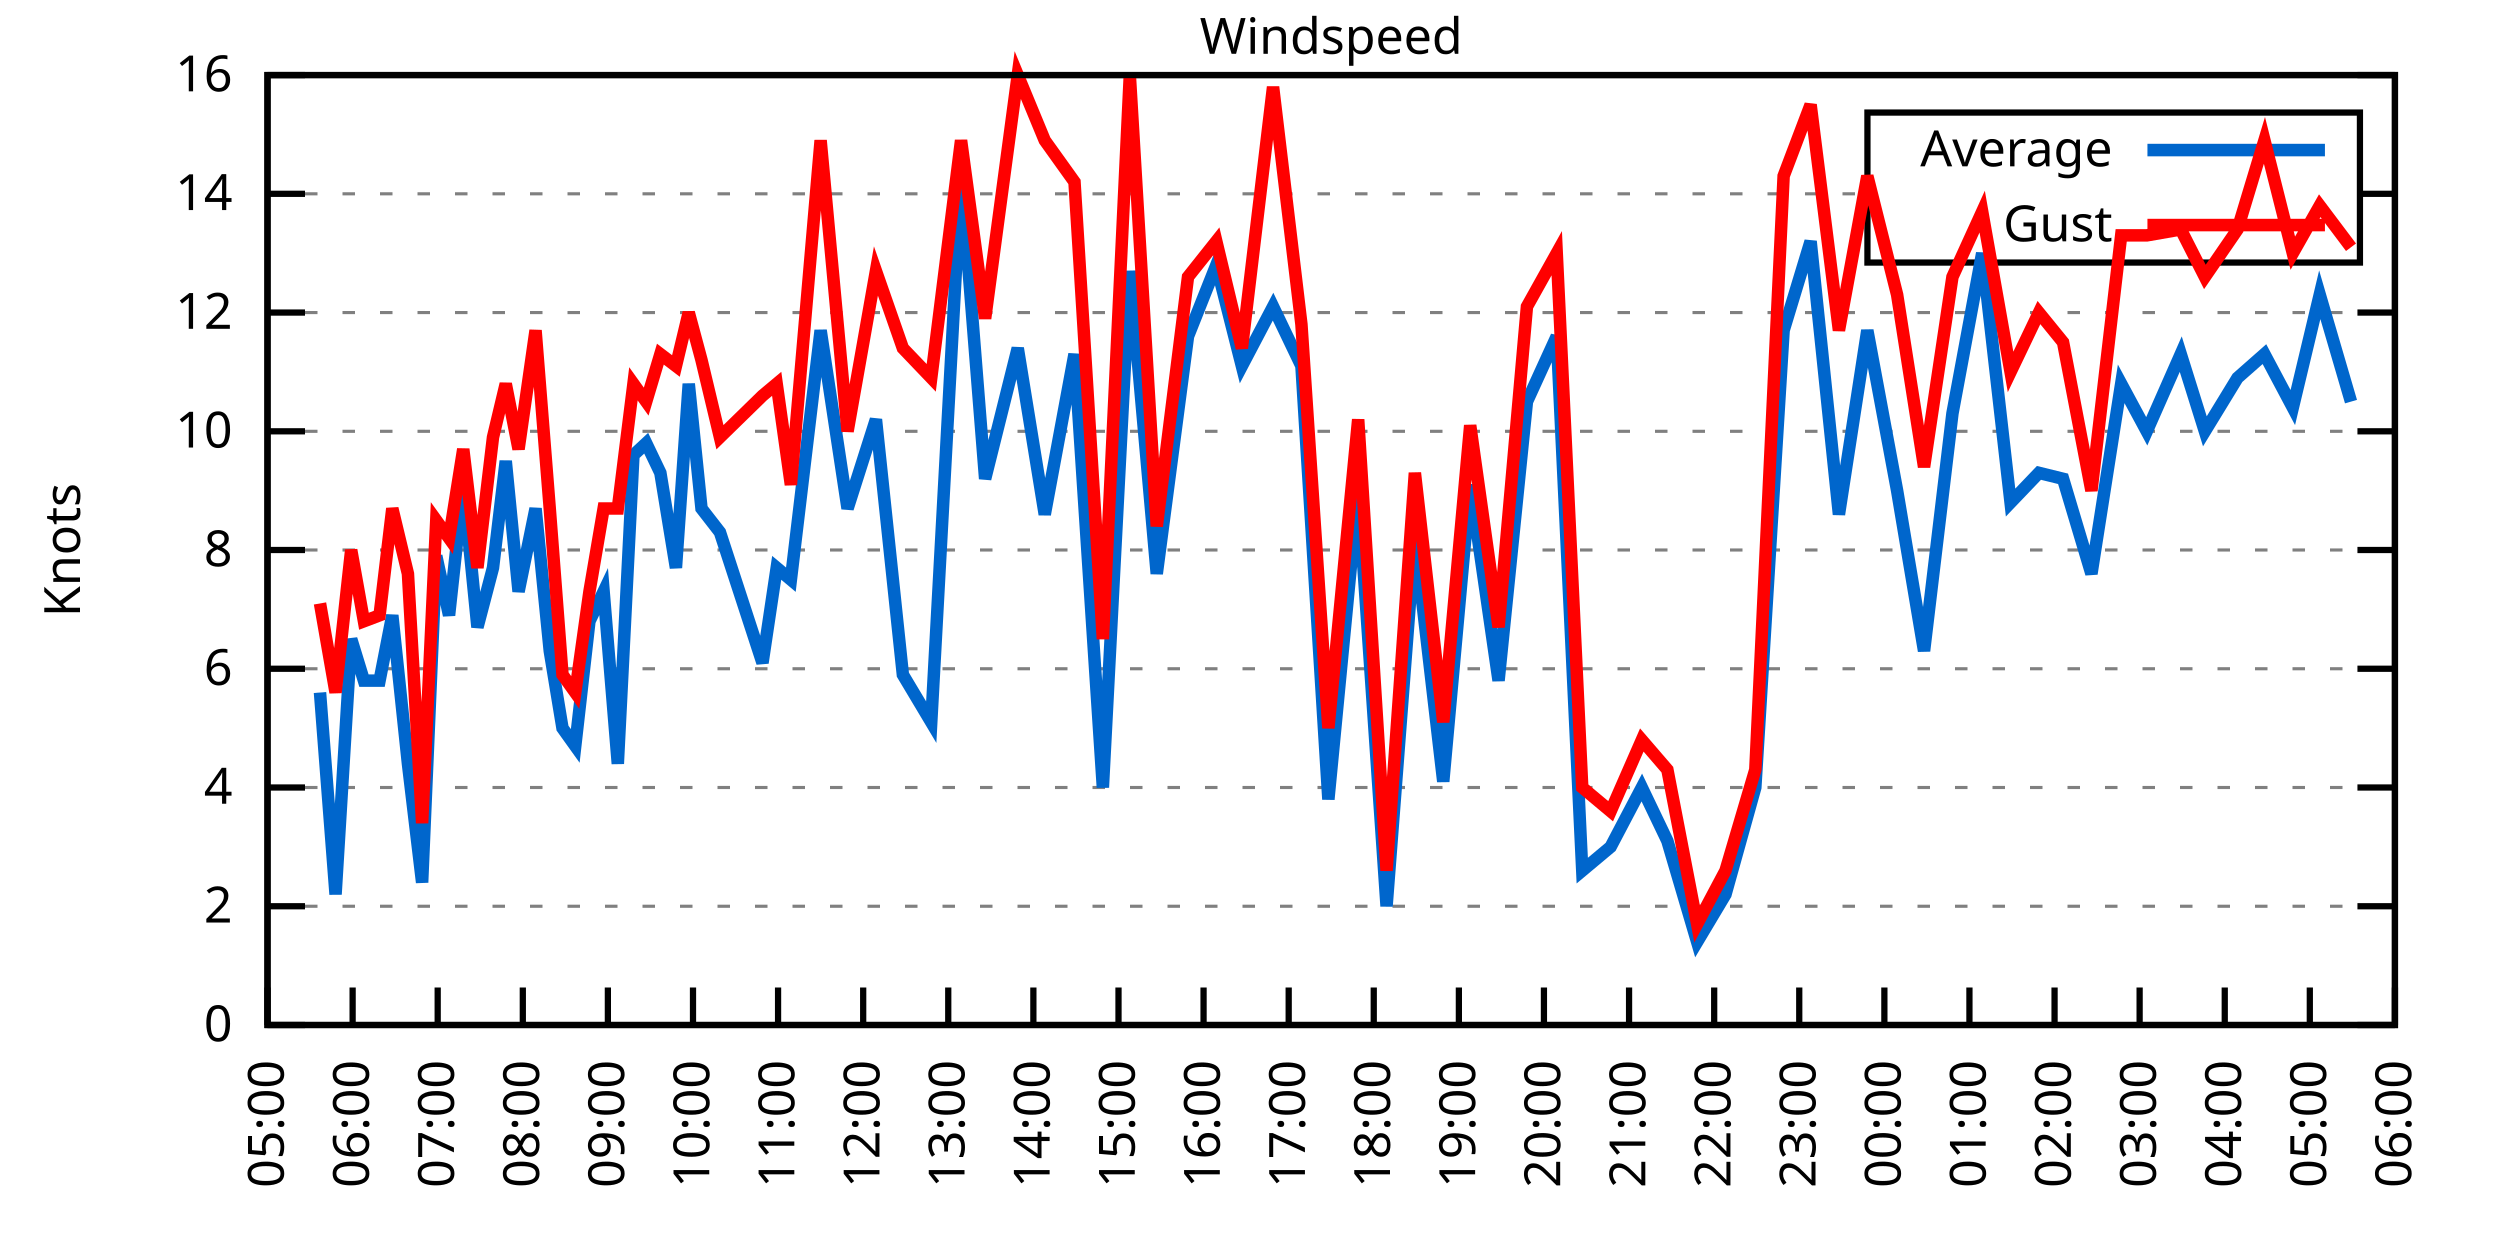
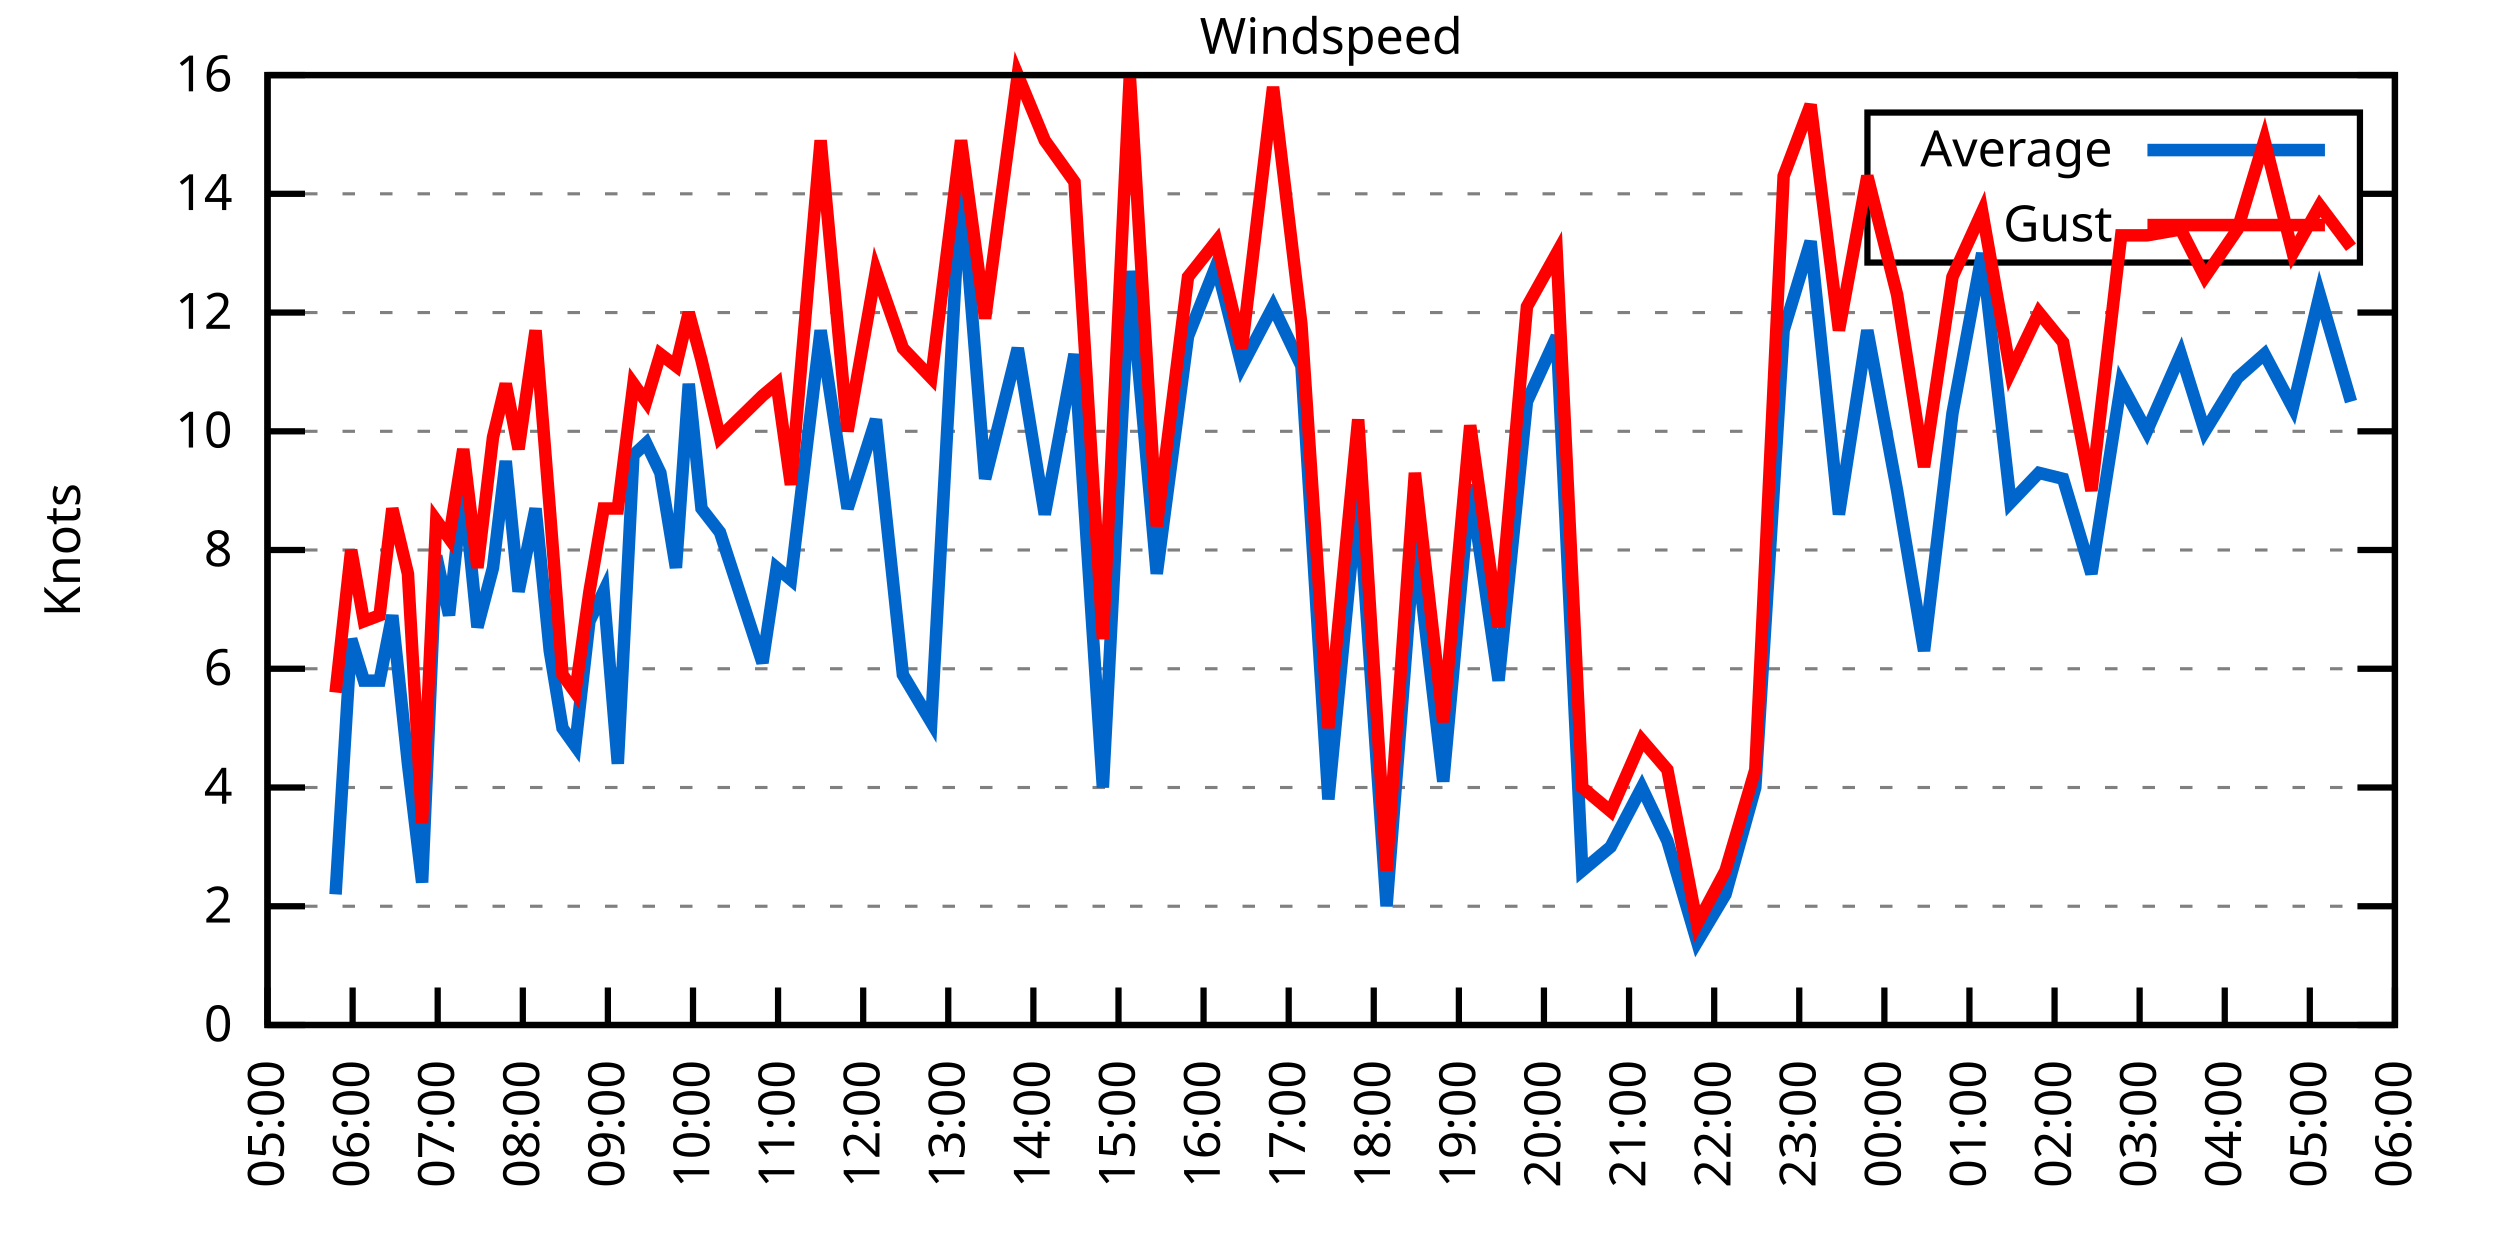
<svg xmlns="http://www.w3.org/2000/svg" xmlns:xlink="http://www.w3.org/1999/xlink" width="400" height="200" viewBox="0 0 400 200">
  <g id="gnuplot_canvas">
    <rect x="0" y="0" width="400" height="200" fill="none" />
    <defs>
      <circle id="gpDot" r="0.5" stroke-width="0.5" stroke="currentColor" />
      <path id="gpPt0" stroke-width="0.333" stroke="currentColor" d="M-1,0 h2 M0,-1 v2" />
      <path id="gpPt1" stroke-width="0.333" stroke="currentColor" d="M-1,-1 L1,1 M1,-1 L-1,1" />
      <path id="gpPt2" stroke-width="0.333" stroke="currentColor" d="M-1,0 L1,0 M0,-1 L0,1 M-1,-1 L1,1 M-1,1 L1,-1" />
      <rect id="gpPt3" stroke-width="0.333" stroke="currentColor" x="-1" y="-1" width="2" height="2" />
      <rect id="gpPt4" stroke-width="0.333" stroke="currentColor" fill="currentColor" x="-1" y="-1" width="2" height="2" />
      <circle id="gpPt5" stroke-width="0.333" stroke="currentColor" cx="0" cy="0" r="1" />
      <use xlink:href="#gpPt5" id="gpPt6" fill="currentColor" stroke="none" />
      <path id="gpPt7" stroke-width="0.333" stroke="currentColor" d="M0,-1.33 L-1.33,0.67 L1.33,0.67 z" />
      <use xlink:href="#gpPt7" id="gpPt8" fill="currentColor" stroke="none" />
      <use xlink:href="#gpPt7" id="gpPt9" stroke="currentColor" transform="rotate(180)" />
      <use xlink:href="#gpPt9" id="gpPt10" fill="currentColor" stroke="none" />
      <use xlink:href="#gpPt3" id="gpPt11" stroke="currentColor" transform="rotate(45)" />
      <use xlink:href="#gpPt11" id="gpPt12" fill="currentColor" stroke="none" />
      <path id="gpPt13" stroke-width="0.333" stroke="currentColor" d="M0,1.330 L1.265,0.411 L0.782,-1.067 L-0.782,-1.076 L-1.265,0.411 z" />
      <use xlink:href="#gpPt13" id="gpPt14" fill="currentColor" stroke="none" />
      <filter id="textbox" filterUnits="objectBoundingBox" x="0" y="0" height="1" width="1">
        <feFlood flood-color="white" flood-opacity="1" result="bgnd" />
        <feComposite in="SourceGraphic" in2="bgnd" operator="atop" />
      </filter>
      <filter id="greybox" filterUnits="objectBoundingBox" x="0" y="0" height="1" width="1">
        <feFlood flood-color="lightgrey" flood-opacity="1" result="grey" />
        <feComposite in="SourceGraphic" in2="grey" operator="atop" />
      </filter>
    </defs>
    <g fill="none" color="white" stroke="currentColor" stroke-width="1.00" stroke-linecap="butt" stroke-linejoin="miter">
</g>
    <g fill="none" color="black" stroke="currentColor" stroke-width="1.00" stroke-linecap="butt" stroke-linejoin="miter">
      <g stroke="none" shape-rendering="crispEdges">
        <polygon fill="rgb(255, 255, 255)" points="42.80,164.00 383.18,164.00 383.18,12.02 42.80,12.02 " />
      </g>
    </g>
    <g fill="none" color="black" stroke="currentColor" stroke-width="1.00" stroke-linecap="butt" stroke-linejoin="miter">
</g>
    <g fill="none" color="black" stroke="black" stroke-width="0.50" stroke-linecap="butt" stroke-linejoin="miter">
</g>
    <g fill="none" color="gray" stroke="currentColor" stroke-width="0.50" stroke-linecap="butt" stroke-linejoin="miter">
      <path stroke="gray" stroke-dasharray="2,4" class="gridline" d="M42.80,164.00 L383.19,164.00  " />
    </g>
    <g fill="none" color="gray" stroke="gray" stroke-width="1.00" stroke-linecap="butt" stroke-linejoin="miter">
</g>
    <g fill="none" color="black" stroke="currentColor" stroke-width="1.00" stroke-linecap="butt" stroke-linejoin="miter">
      <path stroke="black" d="M42.80,164.00 L48.80,164.00 M383.19,164.00 L377.19,164.00  " />
      <g transform="translate(37.20,166.60)" stroke="none" fill="black" font-family="Sans" font-size="8.00" text-anchor="end">
        <text>
          <tspan font-family="Sans"> 0</tspan>
        </text>
      </g>
    </g>
    <g fill="none" color="black" stroke="currentColor" stroke-width="1.00" stroke-linecap="butt" stroke-linejoin="miter">
</g>
    <g fill="none" color="black" stroke="black" stroke-width="0.50" stroke-linecap="butt" stroke-linejoin="miter">
</g>
    <g fill="none" color="gray" stroke="currentColor" stroke-width="0.50" stroke-linecap="butt" stroke-linejoin="miter">
      <path stroke="gray" stroke-dasharray="2,4" class="gridline" d="M42.80,145.00 L383.19,145.00  " />
    </g>
    <g fill="none" color="gray" stroke="gray" stroke-width="1.00" stroke-linecap="butt" stroke-linejoin="miter">
</g>
    <g fill="none" color="black" stroke="currentColor" stroke-width="1.00" stroke-linecap="butt" stroke-linejoin="miter">
      <path stroke="black" d="M42.80,145.00 L48.80,145.00 M383.19,145.00 L377.19,145.00  " />
      <g transform="translate(37.20,147.60)" stroke="none" fill="black" font-family="Sans" font-size="8.00" text-anchor="end">
        <text>
          <tspan font-family="Sans"> 2</tspan>
        </text>
      </g>
    </g>
    <g fill="none" color="black" stroke="currentColor" stroke-width="1.00" stroke-linecap="butt" stroke-linejoin="miter">
</g>
    <g fill="none" color="black" stroke="black" stroke-width="0.50" stroke-linecap="butt" stroke-linejoin="miter">
</g>
    <g fill="none" color="gray" stroke="currentColor" stroke-width="0.50" stroke-linecap="butt" stroke-linejoin="miter">
      <path stroke="gray" stroke-dasharray="2,4" class="gridline" d="M42.80,126.00 L383.19,126.00  " />
    </g>
    <g fill="none" color="gray" stroke="gray" stroke-width="1.00" stroke-linecap="butt" stroke-linejoin="miter">
</g>
    <g fill="none" color="black" stroke="currentColor" stroke-width="1.00" stroke-linecap="butt" stroke-linejoin="miter">
      <path stroke="black" d="M42.80,126.00 L48.80,126.00 M383.19,126.00 L377.19,126.00  " />
      <g transform="translate(37.20,128.60)" stroke="none" fill="black" font-family="Sans" font-size="8.00" text-anchor="end">
        <text>
          <tspan font-family="Sans"> 4</tspan>
        </text>
      </g>
    </g>
    <g fill="none" color="black" stroke="currentColor" stroke-width="1.00" stroke-linecap="butt" stroke-linejoin="miter">
</g>
    <g fill="none" color="black" stroke="black" stroke-width="0.50" stroke-linecap="butt" stroke-linejoin="miter">
</g>
    <g fill="none" color="gray" stroke="currentColor" stroke-width="0.50" stroke-linecap="butt" stroke-linejoin="miter">
      <path stroke="gray" stroke-dasharray="2,4" class="gridline" d="M42.80,107.00 L383.19,107.00  " />
    </g>
    <g fill="none" color="gray" stroke="gray" stroke-width="1.00" stroke-linecap="butt" stroke-linejoin="miter">
</g>
    <g fill="none" color="black" stroke="currentColor" stroke-width="1.00" stroke-linecap="butt" stroke-linejoin="miter">
      <path stroke="black" d="M42.80,107.00 L48.80,107.00 M383.19,107.00 L377.19,107.00  " />
      <g transform="translate(37.20,109.60)" stroke="none" fill="black" font-family="Sans" font-size="8.00" text-anchor="end">
        <text>
          <tspan font-family="Sans"> 6</tspan>
        </text>
      </g>
    </g>
    <g fill="none" color="black" stroke="currentColor" stroke-width="1.00" stroke-linecap="butt" stroke-linejoin="miter">
</g>
    <g fill="none" color="black" stroke="black" stroke-width="0.50" stroke-linecap="butt" stroke-linejoin="miter">
</g>
    <g fill="none" color="gray" stroke="currentColor" stroke-width="0.50" stroke-linecap="butt" stroke-linejoin="miter">
      <path stroke="gray" stroke-dasharray="2,4" class="gridline" d="M42.80,88.00 L383.19,88.00  " />
    </g>
    <g fill="none" color="gray" stroke="gray" stroke-width="1.00" stroke-linecap="butt" stroke-linejoin="miter">
</g>
    <g fill="none" color="black" stroke="currentColor" stroke-width="1.00" stroke-linecap="butt" stroke-linejoin="miter">
      <path stroke="black" d="M42.80,88.00 L48.80,88.00 M383.19,88.00 L377.19,88.00  " />
      <g transform="translate(37.20,90.60)" stroke="none" fill="black" font-family="Sans" font-size="8.00" text-anchor="end">
        <text>
          <tspan font-family="Sans"> 8</tspan>
        </text>
      </g>
    </g>
    <g fill="none" color="black" stroke="currentColor" stroke-width="1.00" stroke-linecap="butt" stroke-linejoin="miter">
</g>
    <g fill="none" color="black" stroke="black" stroke-width="0.50" stroke-linecap="butt" stroke-linejoin="miter">
</g>
    <g fill="none" color="gray" stroke="currentColor" stroke-width="0.50" stroke-linecap="butt" stroke-linejoin="miter">
      <path stroke="gray" stroke-dasharray="2,4" class="gridline" d="M42.80,69.01 L383.19,69.01  " />
    </g>
    <g fill="none" color="gray" stroke="gray" stroke-width="1.00" stroke-linecap="butt" stroke-linejoin="miter">
</g>
    <g fill="none" color="black" stroke="currentColor" stroke-width="1.00" stroke-linecap="butt" stroke-linejoin="miter">
      <path stroke="black" d="M42.80,69.01 L48.80,69.01 M383.19,69.01 L377.19,69.01  " />
      <g transform="translate(37.20,71.61)" stroke="none" fill="black" font-family="Sans" font-size="8.00" text-anchor="end">
        <text>
          <tspan font-family="Sans"> 10</tspan>
        </text>
      </g>
    </g>
    <g fill="none" color="black" stroke="currentColor" stroke-width="1.00" stroke-linecap="butt" stroke-linejoin="miter">
</g>
    <g fill="none" color="black" stroke="black" stroke-width="0.50" stroke-linecap="butt" stroke-linejoin="miter">
</g>
    <g fill="none" color="gray" stroke="currentColor" stroke-width="0.50" stroke-linecap="butt" stroke-linejoin="miter">
      <path stroke="gray" stroke-dasharray="2,4" class="gridline" d="M42.80,50.01 L383.19,50.01  " />
    </g>
    <g fill="none" color="gray" stroke="gray" stroke-width="1.00" stroke-linecap="butt" stroke-linejoin="miter">
</g>
    <g fill="none" color="black" stroke="currentColor" stroke-width="1.00" stroke-linecap="butt" stroke-linejoin="miter">
      <path stroke="black" d="M42.80,50.01 L48.80,50.01 M383.19,50.01 L377.19,50.01  " />
      <g transform="translate(37.20,52.61)" stroke="none" fill="black" font-family="Sans" font-size="8.00" text-anchor="end">
        <text>
          <tspan font-family="Sans"> 12</tspan>
        </text>
      </g>
    </g>
    <g fill="none" color="black" stroke="currentColor" stroke-width="1.00" stroke-linecap="butt" stroke-linejoin="miter">
</g>
    <g fill="none" color="black" stroke="black" stroke-width="0.50" stroke-linecap="butt" stroke-linejoin="miter">
</g>
    <g fill="none" color="gray" stroke="currentColor" stroke-width="0.50" stroke-linecap="butt" stroke-linejoin="miter">
      <path stroke="gray" stroke-dasharray="2,4" class="gridline" d="M42.80,31.01 L298.79,31.01 M377.59,31.01 L383.19,31.01  " />
    </g>
    <g fill="none" color="gray" stroke="gray" stroke-width="1.00" stroke-linecap="butt" stroke-linejoin="miter">
</g>
    <g fill="none" color="black" stroke="currentColor" stroke-width="1.00" stroke-linecap="butt" stroke-linejoin="miter">
      <path stroke="black" d="M42.80,31.01 L48.80,31.01 M383.19,31.01 L377.19,31.01  " />
      <g transform="translate(37.20,33.61)" stroke="none" fill="black" font-family="Sans" font-size="8.00" text-anchor="end">
        <text>
          <tspan font-family="Sans"> 14</tspan>
        </text>
      </g>
    </g>
    <g fill="none" color="black" stroke="currentColor" stroke-width="1.00" stroke-linecap="butt" stroke-linejoin="miter">
</g>
    <g fill="none" color="black" stroke="black" stroke-width="0.50" stroke-linecap="butt" stroke-linejoin="miter">
</g>
    <g fill="none" color="gray" stroke="currentColor" stroke-width="0.50" stroke-linecap="butt" stroke-linejoin="miter">
      <path stroke="gray" stroke-dasharray="2,4" class="gridline" d="M42.80,12.01 L383.19,12.01  " />
    </g>
    <g fill="none" color="gray" stroke="gray" stroke-width="1.00" stroke-linecap="butt" stroke-linejoin="miter">
</g>
    <g fill="none" color="black" stroke="currentColor" stroke-width="1.00" stroke-linecap="butt" stroke-linejoin="miter">
      <path stroke="black" d="M42.80,12.01 L48.80,12.01 M383.19,12.01 L377.19,12.01  " />
      <g transform="translate(37.20,14.61)" stroke="none" fill="black" font-family="Sans" font-size="8.00" text-anchor="end">
        <text>
          <tspan font-family="Sans"> 16</tspan>
        </text>
      </g>
    </g>
    <g fill="none" color="black" stroke="currentColor" stroke-width="1.00" stroke-linecap="butt" stroke-linejoin="miter">
      <path stroke="black" d="M42.80,164.00 L42.80,158.00  " />
      <g transform="translate(45.40,169.60) rotate(270.00)" stroke="none" fill="black" font-family="Sans" font-size="8.00" text-anchor="end">
        <text>
          <tspan font-family="Sans">05:00</tspan>
        </text>
      </g>
    </g>
    <g fill="none" color="black" stroke="currentColor" stroke-width="1.00" stroke-linecap="butt" stroke-linejoin="miter">
      <path stroke="black" d="M56.42,164.00 L56.42,158.00  " />
      <g transform="translate(59.02,169.60) rotate(270.00)" stroke="none" fill="black" font-family="Sans" font-size="8.00" text-anchor="end">
        <text>
          <tspan font-family="Sans">06:00</tspan>
        </text>
      </g>
    </g>
    <g fill="none" color="black" stroke="currentColor" stroke-width="1.00" stroke-linecap="butt" stroke-linejoin="miter">
      <path stroke="black" d="M70.03,164.00 L70.03,158.00  " />
      <g transform="translate(72.63,169.60) rotate(270.00)" stroke="none" fill="black" font-family="Sans" font-size="8.00" text-anchor="end">
        <text>
          <tspan font-family="Sans">07:00</tspan>
        </text>
      </g>
    </g>
    <g fill="none" color="black" stroke="currentColor" stroke-width="1.00" stroke-linecap="butt" stroke-linejoin="miter">
      <path stroke="black" d="M83.65,164.00 L83.65,158.00  " />
      <g transform="translate(86.25,169.60) rotate(270.00)" stroke="none" fill="black" font-family="Sans" font-size="8.00" text-anchor="end">
        <text>
          <tspan font-family="Sans">08:00</tspan>
        </text>
      </g>
    </g>
    <g fill="none" color="black" stroke="currentColor" stroke-width="1.00" stroke-linecap="butt" stroke-linejoin="miter">
      <path stroke="black" d="M97.26,164.00 L97.26,158.00  " />
      <g transform="translate(99.86,169.60) rotate(270.00)" stroke="none" fill="black" font-family="Sans" font-size="8.00" text-anchor="end">
        <text>
          <tspan font-family="Sans">09:00</tspan>
        </text>
      </g>
    </g>
    <g fill="none" color="black" stroke="currentColor" stroke-width="1.00" stroke-linecap="butt" stroke-linejoin="miter">
      <path stroke="black" d="M110.88,164.00 L110.88,158.00  " />
      <g transform="translate(113.48,169.60) rotate(270.00)" stroke="none" fill="black" font-family="Sans" font-size="8.00" text-anchor="end">
        <text>
          <tspan font-family="Sans">10:00</tspan>
        </text>
      </g>
    </g>
    <g fill="none" color="black" stroke="currentColor" stroke-width="1.00" stroke-linecap="butt" stroke-linejoin="miter">
      <path stroke="black" d="M124.49,164.00 L124.49,158.00  " />
      <g transform="translate(127.09,169.60) rotate(270.00)" stroke="none" fill="black" font-family="Sans" font-size="8.00" text-anchor="end">
        <text>
          <tspan font-family="Sans">11:00</tspan>
        </text>
      </g>
    </g>
    <g fill="none" color="black" stroke="currentColor" stroke-width="1.00" stroke-linecap="butt" stroke-linejoin="miter">
      <path stroke="black" d="M138.11,164.00 L138.11,158.00  " />
      <g transform="translate(140.71,169.60) rotate(270.00)" stroke="none" fill="black" font-family="Sans" font-size="8.00" text-anchor="end">
        <text>
          <tspan font-family="Sans">12:00</tspan>
        </text>
      </g>
    </g>
    <g fill="none" color="black" stroke="currentColor" stroke-width="1.00" stroke-linecap="butt" stroke-linejoin="miter">
      <path stroke="black" d="M151.72,164.00 L151.72,158.00  " />
      <g transform="translate(154.32,169.60) rotate(270.00)" stroke="none" fill="black" font-family="Sans" font-size="8.00" text-anchor="end">
        <text>
          <tspan font-family="Sans">13:00</tspan>
        </text>
      </g>
    </g>
    <g fill="none" color="black" stroke="currentColor" stroke-width="1.00" stroke-linecap="butt" stroke-linejoin="miter">
      <path stroke="black" d="M165.34,164.00 L165.34,158.00  " />
      <g transform="translate(167.94,169.60) rotate(270.00)" stroke="none" fill="black" font-family="Sans" font-size="8.00" text-anchor="end">
        <text>
          <tspan font-family="Sans">14:00</tspan>
        </text>
      </g>
    </g>
    <g fill="none" color="black" stroke="currentColor" stroke-width="1.00" stroke-linecap="butt" stroke-linejoin="miter">
      <path stroke="black" d="M178.96,164.00 L178.96,158.00  " />
      <g transform="translate(181.56,169.60) rotate(270.00)" stroke="none" fill="black" font-family="Sans" font-size="8.00" text-anchor="end">
        <text>
          <tspan font-family="Sans">15:00</tspan>
        </text>
      </g>
    </g>
    <g fill="none" color="black" stroke="currentColor" stroke-width="1.00" stroke-linecap="butt" stroke-linejoin="miter">
      <path stroke="black" d="M192.57,164.00 L192.57,158.00  " />
      <g transform="translate(195.17,169.60) rotate(270.00)" stroke="none" fill="black" font-family="Sans" font-size="8.00" text-anchor="end">
        <text>
          <tspan font-family="Sans">16:00</tspan>
        </text>
      </g>
    </g>
    <g fill="none" color="black" stroke="currentColor" stroke-width="1.00" stroke-linecap="butt" stroke-linejoin="miter">
      <path stroke="black" d="M206.19,164.00 L206.19,158.00  " />
      <g transform="translate(208.79,169.60) rotate(270.00)" stroke="none" fill="black" font-family="Sans" font-size="8.00" text-anchor="end">
        <text>
          <tspan font-family="Sans">17:00</tspan>
        </text>
      </g>
    </g>
    <g fill="none" color="black" stroke="currentColor" stroke-width="1.00" stroke-linecap="butt" stroke-linejoin="miter">
      <path stroke="black" d="M219.80,164.00 L219.80,158.00  " />
      <g transform="translate(222.40,169.60) rotate(270.00)" stroke="none" fill="black" font-family="Sans" font-size="8.00" text-anchor="end">
        <text>
          <tspan font-family="Sans">18:00</tspan>
        </text>
      </g>
    </g>
    <g fill="none" color="black" stroke="currentColor" stroke-width="1.00" stroke-linecap="butt" stroke-linejoin="miter">
      <path stroke="black" d="M233.42,164.00 L233.42,158.00  " />
      <g transform="translate(236.02,169.60) rotate(270.00)" stroke="none" fill="black" font-family="Sans" font-size="8.00" text-anchor="end">
        <text>
          <tspan font-family="Sans">19:00</tspan>
        </text>
      </g>
    </g>
    <g fill="none" color="black" stroke="currentColor" stroke-width="1.00" stroke-linecap="butt" stroke-linejoin="miter">
      <path stroke="black" d="M247.03,164.00 L247.03,158.00  " />
      <g transform="translate(249.63,169.60) rotate(270.00)" stroke="none" fill="black" font-family="Sans" font-size="8.00" text-anchor="end">
        <text>
          <tspan font-family="Sans">20:00</tspan>
        </text>
      </g>
    </g>
    <g fill="none" color="black" stroke="currentColor" stroke-width="1.00" stroke-linecap="butt" stroke-linejoin="miter">
      <path stroke="black" d="M260.65,164.00 L260.65,158.00  " />
      <g transform="translate(263.25,169.60) rotate(270.00)" stroke="none" fill="black" font-family="Sans" font-size="8.00" text-anchor="end">
        <text>
          <tspan font-family="Sans">21:00</tspan>
        </text>
      </g>
    </g>
    <g fill="none" color="black" stroke="currentColor" stroke-width="1.00" stroke-linecap="butt" stroke-linejoin="miter">
      <path stroke="black" d="M274.27,164.00 L274.27,158.00  " />
      <g transform="translate(276.87,169.60) rotate(270.00)" stroke="none" fill="black" font-family="Sans" font-size="8.00" text-anchor="end">
        <text>
          <tspan font-family="Sans">22:00</tspan>
        </text>
      </g>
    </g>
    <g fill="none" color="black" stroke="currentColor" stroke-width="1.00" stroke-linecap="butt" stroke-linejoin="miter">
      <path stroke="black" d="M287.88,164.00 L287.88,158.00  " />
      <g transform="translate(290.48,169.60) rotate(270.00)" stroke="none" fill="black" font-family="Sans" font-size="8.00" text-anchor="end">
        <text>
          <tspan font-family="Sans">23:00</tspan>
        </text>
      </g>
    </g>
    <g fill="none" color="black" stroke="currentColor" stroke-width="1.00" stroke-linecap="butt" stroke-linejoin="miter">
      <path stroke="black" d="M301.50,164.00 L301.50,158.00  " />
      <g transform="translate(304.10,169.60) rotate(270.00)" stroke="none" fill="black" font-family="Sans" font-size="8.00" text-anchor="end">
        <text>
          <tspan font-family="Sans">00:00</tspan>
        </text>
      </g>
    </g>
    <g fill="none" color="black" stroke="currentColor" stroke-width="1.00" stroke-linecap="butt" stroke-linejoin="miter">
      <path stroke="black" d="M315.11,164.00 L315.11,158.00  " />
      <g transform="translate(317.71,169.60) rotate(270.00)" stroke="none" fill="black" font-family="Sans" font-size="8.00" text-anchor="end">
        <text>
          <tspan font-family="Sans">01:00</tspan>
        </text>
      </g>
    </g>
    <g fill="none" color="black" stroke="currentColor" stroke-width="1.00" stroke-linecap="butt" stroke-linejoin="miter">
      <path stroke="black" d="M328.73,164.00 L328.73,158.00  " />
      <g transform="translate(331.33,169.60) rotate(270.00)" stroke="none" fill="black" font-family="Sans" font-size="8.00" text-anchor="end">
        <text>
          <tspan font-family="Sans">02:00</tspan>
        </text>
      </g>
    </g>
    <g fill="none" color="black" stroke="currentColor" stroke-width="1.00" stroke-linecap="butt" stroke-linejoin="miter">
      <path stroke="black" d="M342.34,164.00 L342.34,158.00  " />
      <g transform="translate(344.94,169.60) rotate(270.00)" stroke="none" fill="black" font-family="Sans" font-size="8.00" text-anchor="end">
        <text>
          <tspan font-family="Sans">03:00</tspan>
        </text>
      </g>
    </g>
    <g fill="none" color="black" stroke="currentColor" stroke-width="1.00" stroke-linecap="butt" stroke-linejoin="miter">
      <path stroke="black" d="M355.96,164.00 L355.96,158.00  " />
      <g transform="translate(358.56,169.60) rotate(270.00)" stroke="none" fill="black" font-family="Sans" font-size="8.00" text-anchor="end">
        <text>
          <tspan font-family="Sans">04:00</tspan>
        </text>
      </g>
    </g>
    <g fill="none" color="black" stroke="currentColor" stroke-width="1.00" stroke-linecap="butt" stroke-linejoin="miter">
      <path stroke="black" d="M369.57,164.00 L369.57,158.00  " />
      <g transform="translate(372.17,169.60) rotate(270.00)" stroke="none" fill="black" font-family="Sans" font-size="8.00" text-anchor="end">
        <text>
          <tspan font-family="Sans">05:00</tspan>
        </text>
      </g>
    </g>
    <g fill="none" color="black" stroke="currentColor" stroke-width="1.00" stroke-linecap="butt" stroke-linejoin="miter">
      <path stroke="black" d="M383.19,164.00 L383.19,158.00  " />
      <g transform="translate(385.79,169.60) rotate(270.00)" stroke="none" fill="black" font-family="Sans" font-size="8.00" text-anchor="end">
        <text>
          <tspan font-family="Sans">06:00</tspan>
        </text>
      </g>
    </g>
    <g fill="none" color="black" stroke="currentColor" stroke-width="1.00" stroke-linecap="butt" stroke-linejoin="miter">
</g>
    <g fill="none" color="black" stroke="currentColor" stroke-width="1.00" stroke-linecap="butt" stroke-linejoin="miter">
      <path stroke="black" d="M42.80,12.01 L42.80,164.00 L383.19,164.00 L383.19,12.01 L42.80,12.01 Z  " />
    </g>
    <g fill="none" color="black" stroke="currentColor" stroke-width="1.00" stroke-linecap="butt" stroke-linejoin="miter">
</g>
    <g fill="none" color="black" stroke="currentColor" stroke-width="1.00" stroke-linecap="butt" stroke-linejoin="miter">
      <path stroke="black" d="M298.79,42.01 L298.79,18.01 L377.59,18.01 L377.59,42.01 L298.79,42.01 Z  " />
    </g>
    <g id="Windspeed_plot_1">
      <g fill="none" color="white" stroke="black" stroke-width="2.00" stroke-linecap="butt" stroke-linejoin="miter">
</g>
      <g fill="none" color="black" stroke="currentColor" stroke-width="2.00" stroke-linecap="butt" stroke-linejoin="miter">
        <g transform="translate(337.99,26.61)" stroke="none" fill="black" font-family="Sans" font-size="8.00" text-anchor="end">
          <text>
            <tspan font-family="Sans">Average</tspan>
          </text>
        </g>
      </g>
      <g fill="none" color="black" stroke="currentColor" stroke-width="2.00" stroke-linecap="butt" stroke-linejoin="miter">
-         <path stroke="rgb(  0, 102, 204)" d="M343.59,24.01 L371.99,24.01 M51.20,110.80 L53.69,143.10 L56.19,102.25 L58.23,108.90 L60.73,108.90 L62.77,98.45   L65.27,122.20 L67.54,141.20 L69.80,88.95 L71.85,98.45 L74.12,77.56 L76.39,100.35 L78.88,90.85 L80.92,73.76   L82.97,94.65 L85.69,81.36 L87.96,104.15 L90.00,116.50 L92.04,119.35 L94.31,99.40 L96.58,94.65 L98.85,122.20   L101.35,72.81 L103.39,70.91 L105.66,75.66 L108.15,90.85 L110.20,61.41 L112.24,81.36 L115.19,85.16 L122.00,106.05   L124.27,90.85 L126.54,92.75 L131.30,52.86 L135.61,81.36 L140.15,67.11 L144.46,107.95 L149.00,115.55 L153.77,28.16   L157.62,76.61 L162.84,55.71 L167.16,82.31 L171.92,56.66 L176.46,126.00 L180.77,43.36 L185.08,91.80 L190.08,53.81   L194.61,42.41 L198.70,58.56 L203.69,49.06 L208.23,58.56 L212.54,127.90 L217.31,78.51 L221.85,145.00 L226.38,86.11   L230.92,125.05 L235.23,77.56 L239.77,108.90 L244.31,64.26 L249.08,53.81 L253.16,139.30 L257.70,135.50 L262.69,126.00   L266.78,134.55 L271.54,150.70 L276.08,143.10 L280.85,126.00 L285.38,52.86 L289.70,38.61 L294.23,82.31 L298.77,52.86   L303.54,78.51 L307.85,104.15 L312.39,66.16 L317.15,40.51 L321.69,80.41 L326.23,75.66 L330.09,76.61 L334.63,91.80   L339.39,61.41 L343.48,69.01 L348.92,56.66 L352.78,69.01 L358.00,60.46 L362.31,56.66 L366.85,65.21 L371.16,47.16   L376.16,64.26  " />
+         <path stroke="rgb(  0, 102, 204)" d="M343.59,24.01 L371.99,24.01 M53.69,143.10 L56.19,102.25 L58.23,108.90 L60.73,108.90 L62.77,98.45 L65.27,122.20   L67.54,141.20 L69.80,88.95 L71.85,98.45 L74.12,77.56 L76.39,100.35 L78.88,90.85 L80.92,73.76 L82.97,94.65   L85.69,81.36 L87.96,104.15 L90.00,116.50 L92.04,119.35 L94.31,99.40 L96.58,94.65 L98.85,122.20 L101.35,72.81   L103.39,70.91 L105.66,75.66 L108.15,90.85 L110.20,61.41 L112.24,81.36 L115.19,85.16 L122.00,106.05 L124.27,90.85   L126.54,92.75 L131.30,52.86 L135.61,81.36 L140.15,67.11 L144.46,107.95 L149.00,115.55 L153.77,28.16 L157.62,76.61   L162.84,55.71 L167.16,82.31 L171.92,56.66 L176.46,126.00 L180.77,43.36 L185.08,91.80 L190.08,53.81 L194.61,42.41   L198.70,58.56 L203.69,49.06 L208.23,58.56 L212.54,127.90 L217.31,78.51 L221.85,145.00 L226.38,86.11 L230.92,125.05   L235.23,77.56 L239.77,108.90 L244.31,64.26 L249.08,53.81 L253.16,139.30 L257.70,135.50 L262.69,126.00 L266.78,134.55   L271.54,150.70 L276.08,143.10 L280.85,126.00 L285.38,52.86 L289.70,38.61 L294.23,82.31 L298.77,52.86 L303.54,78.51   L307.85,104.15 L312.39,66.16 L317.15,40.51 L321.69,80.41 L326.23,75.66 L330.09,76.61 L334.63,91.80 L339.39,61.41   L343.48,69.01 L348.92,56.66 L352.78,69.01 L358.00,60.46 L362.31,56.66 L366.85,65.21 L371.16,47.16 L376.16,64.26    " />
      </g>
    </g>
    <g id="Windspeed_plot_2">
      <g fill="none" color="black" stroke="currentColor" stroke-width="2.00" stroke-linecap="butt" stroke-linejoin="miter">
        <g transform="translate(337.99,38.61)" stroke="none" fill="black" font-family="Sans" font-size="8.00" text-anchor="end">
          <text>
            <tspan font-family="Sans">Gust</tspan>
          </text>
        </g>
      </g>
      <g fill="none" color="black" stroke="currentColor" stroke-width="2.00" stroke-linecap="butt" stroke-linejoin="miter">
-         <path stroke="rgb(255,   0,   0)" d="M343.59,36.01 L371.99,36.01 M51.20,96.55 L53.69,110.80 L56.19,88.00 L58.23,99.40 L60.73,98.45 L62.77,81.36   L65.27,91.80 L67.54,131.70 L69.80,83.26 L71.85,86.11 L74.12,71.86 L76.39,90.85 L78.88,69.96 L80.92,61.41   L82.97,71.86 L85.69,52.86 L87.96,81.36 L90.00,107.95 L92.04,110.80 L94.31,94.65 L96.58,81.36 L98.85,81.36   L101.35,61.41 L103.39,64.26 L105.66,56.66 L108.15,58.56 L110.20,50.01 L112.24,57.61 L115.19,69.96 L122.00,63.31   L124.27,61.41 L126.54,77.56 L131.30,22.46 L135.61,69.01 L140.15,43.36 L144.46,55.71 L149.00,60.46 L153.77,22.46   L157.62,50.96 L162.84,12.01 L167.16,22.46 L171.92,29.11 L176.46,102.25 L180.77,12.01 L185.08,84.21 L190.08,44.31   L194.61,38.61 L198.70,55.71 L203.69,13.91 L208.23,51.91 L212.54,116.50 L217.31,67.11 L221.85,139.30 L226.38,75.66   L230.92,115.55 L235.23,68.06 L239.77,100.35 L244.31,49.06 L249.08,40.51 L253.16,126.00 L257.70,129.80 L262.69,118.40   L266.78,123.15 L271.54,147.85 L276.08,139.30 L280.85,123.15 L285.38,28.16 L289.70,16.76 L294.23,52.86 L298.77,28.16   L303.54,47.16 L307.85,74.71 L312.39,44.31 L317.15,33.86 L321.69,59.51 L326.23,50.01 L330.09,54.76 L334.63,78.51   L339.39,37.66 L343.48,37.66 L348.92,36.71 L352.78,44.31 L358.00,36.71 L362.31,22.46 L366.85,40.51 L371.16,32.91   L376.16,39.56  " />
+         <path stroke="rgb(255,   0,   0)" d="M343.59,36.01 L371.99,36.01 M53.69,110.80 L56.19,88.00 L58.23,99.40 L60.73,98.45 L62.77,81.36 L65.27,91.80   L67.54,131.70 L69.80,83.26 L71.85,86.11 L74.12,71.86 L76.39,90.85 L78.88,69.96 L80.92,61.41 L82.97,71.86   L85.69,52.86 L87.96,81.36 L90.00,107.95 L92.04,110.80 L94.31,94.65 L96.58,81.36 L98.85,81.36 L101.35,61.41   L103.39,64.26 L105.66,56.66 L108.15,58.56 L110.20,50.01 L112.24,57.61 L115.19,69.96 L122.00,63.31 L124.27,61.41   L126.54,77.56 L131.30,22.46 L135.61,69.01 L140.15,43.36 L144.46,55.71 L149.00,60.46 L153.77,22.46 L157.62,50.96   L162.84,12.01 L167.16,22.46 L171.92,29.11 L176.46,102.25 L180.77,12.01 L185.08,84.21 L190.08,44.31 L194.61,38.61   L198.70,55.71 L203.69,13.91 L208.23,51.91 L212.54,116.50 L217.31,67.11 L221.85,139.30 L226.38,75.66 L230.92,115.55   L235.23,68.06 L239.77,100.35 L244.31,49.06 L249.08,40.51 L253.16,126.00 L257.70,129.80 L262.69,118.40 L266.78,123.15   L271.54,147.85 L276.08,139.30 L280.85,123.15 L285.38,28.16 L289.70,16.76 L294.23,52.86 L298.77,28.16 L303.54,47.16   L307.85,74.71 L312.39,44.31 L317.15,33.86 L321.69,59.51 L326.23,50.01 L330.09,54.76 L334.63,78.51 L339.39,37.66   L343.48,37.66 L348.92,36.71 L352.78,44.31 L358.00,36.71 L362.31,22.46 L366.85,40.51 L371.16,32.91 L376.16,39.56    " />
      </g>
    </g>
    <g fill="none" color="black" stroke="currentColor" stroke-width="2.00" stroke-linecap="butt" stroke-linejoin="miter">
</g>
    <g fill="none" color="black" stroke="black" stroke-width="1.00" stroke-linecap="butt" stroke-linejoin="miter">
</g>
    <g fill="none" color="black" stroke="currentColor" stroke-width="1.00" stroke-linecap="butt" stroke-linejoin="miter">
      <path stroke="black" d="M42.80,12.01 L42.80,164.00 L383.19,164.00 L383.19,12.01 L42.80,12.01 Z  " />
      <g transform="translate(12.80,88.01) rotate(270.00)" stroke="none" fill="black" font-family="Sans" font-size="8.00" text-anchor="middle">
        <text>
          <tspan font-family="Sans">Knots</tspan>
        </text>
      </g>
    </g>
    <g fill="none" color="black" stroke="currentColor" stroke-width="1.00" stroke-linecap="butt" stroke-linejoin="miter">
</g>
    <g fill="none" color="black" stroke="currentColor" stroke-width="1.00" stroke-linecap="butt" stroke-linejoin="miter">
      <g transform="translate(212.99,8.61)" stroke="none" fill="black" font-family="Sans" font-size="8.00" text-anchor="middle">
        <text>
          <tspan font-family="Sans">Windspeed</tspan>
        </text>
      </g>
    </g>
    <g fill="none" color="black" stroke="currentColor" stroke-width="1.00" stroke-linecap="butt" stroke-linejoin="miter">
</g>
  </g>
</svg>
